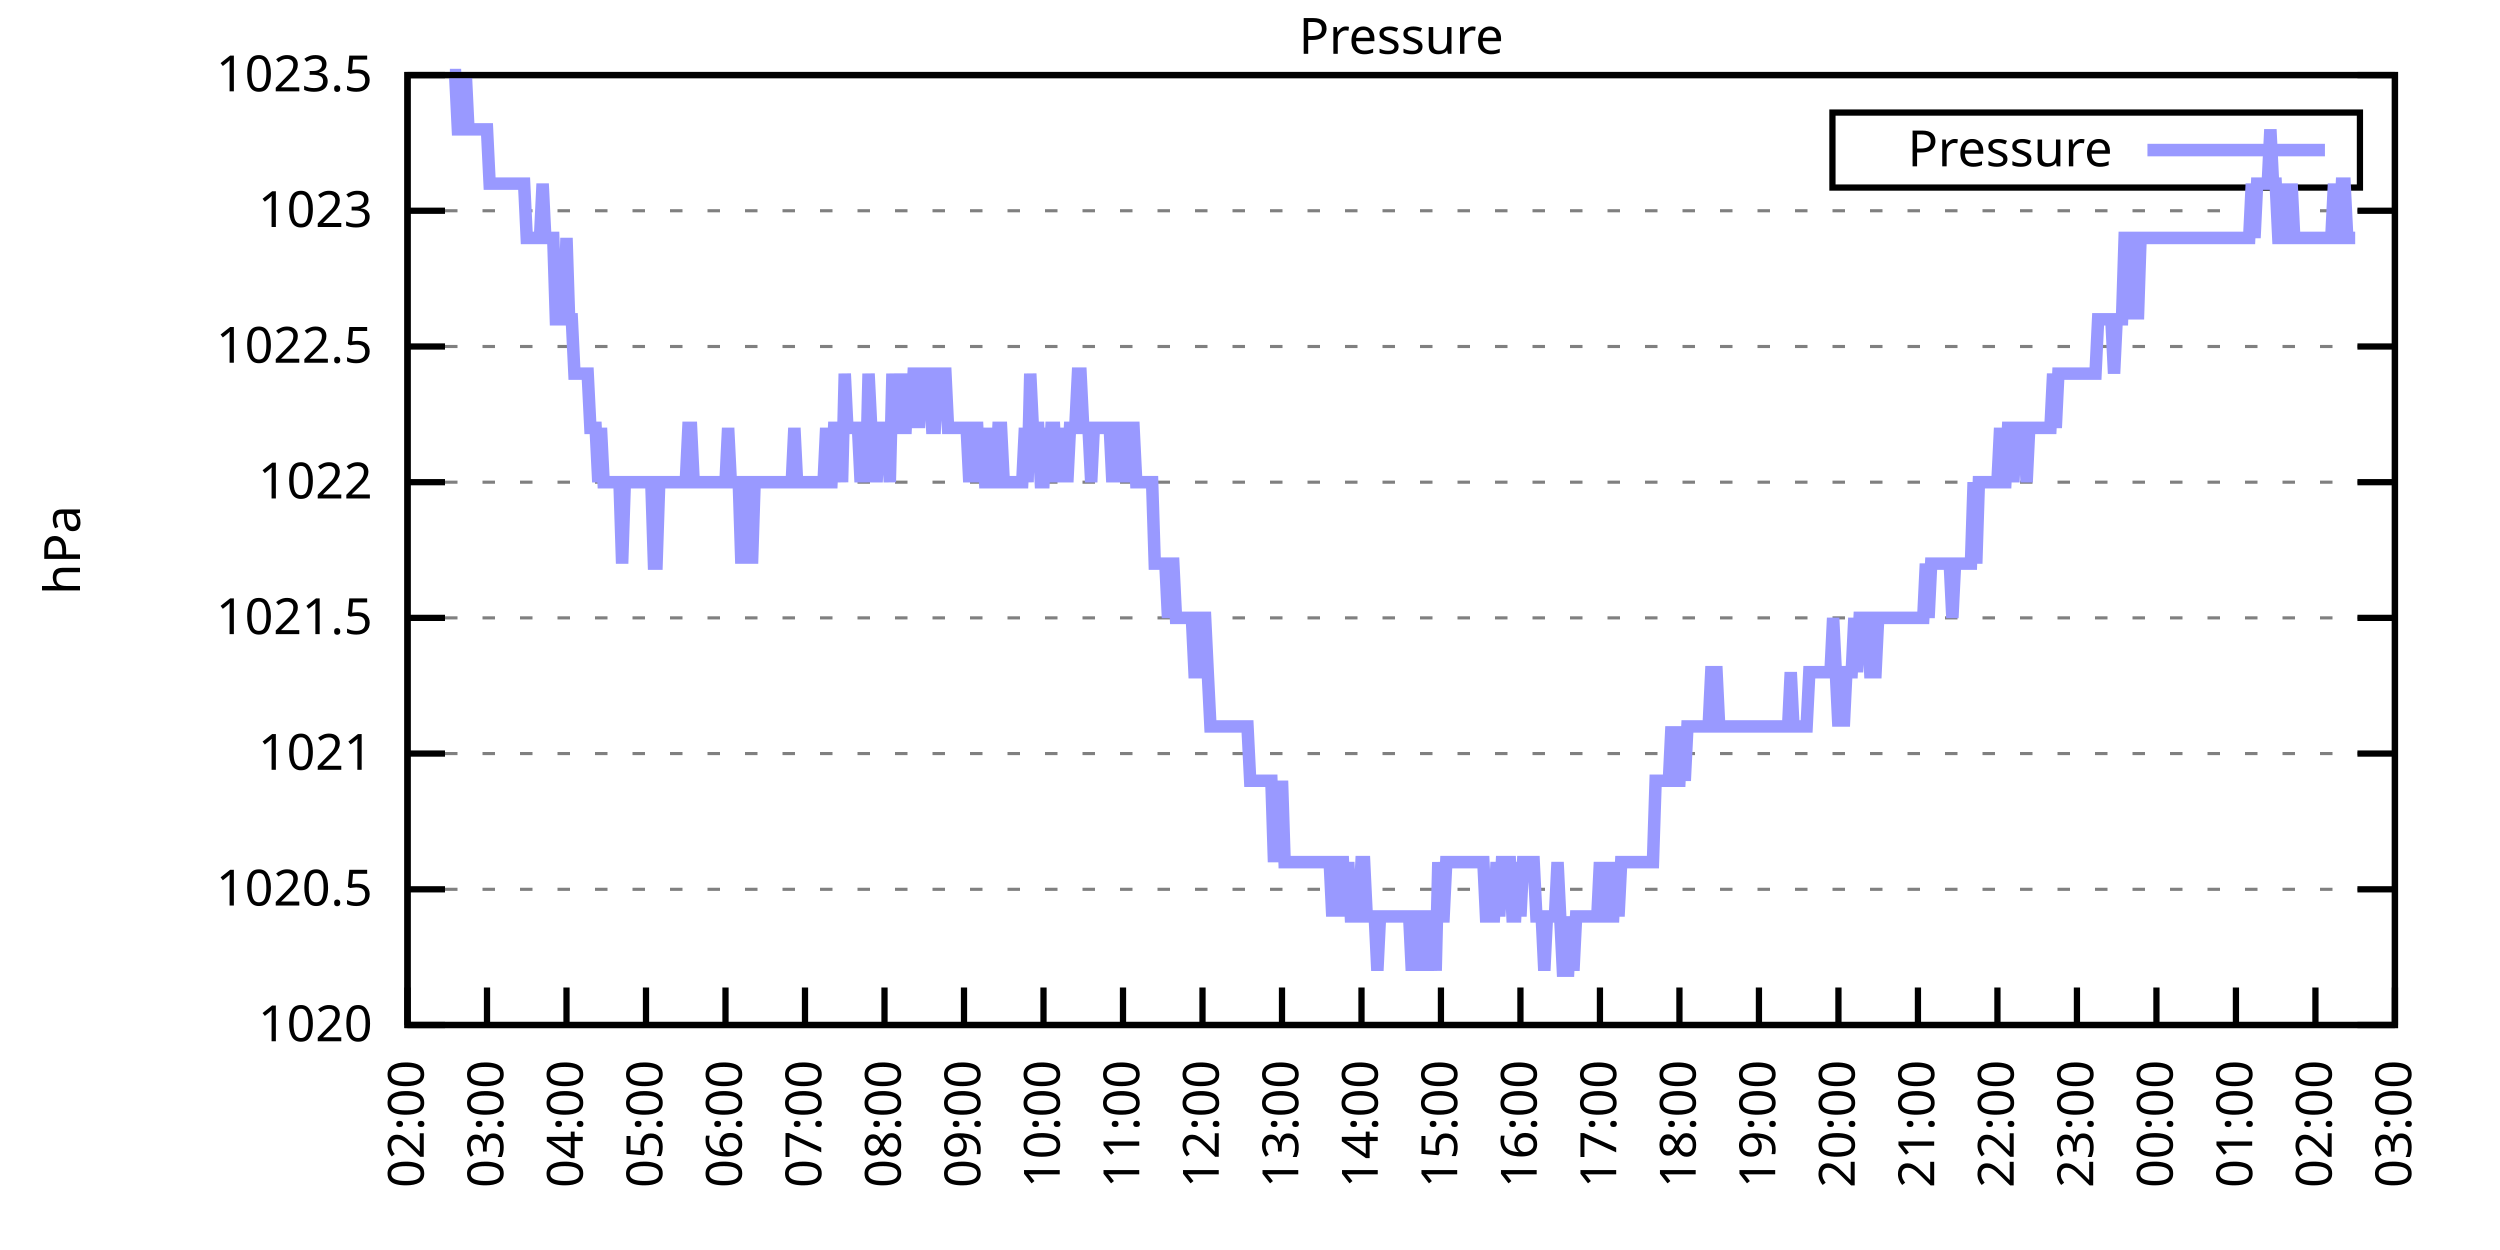
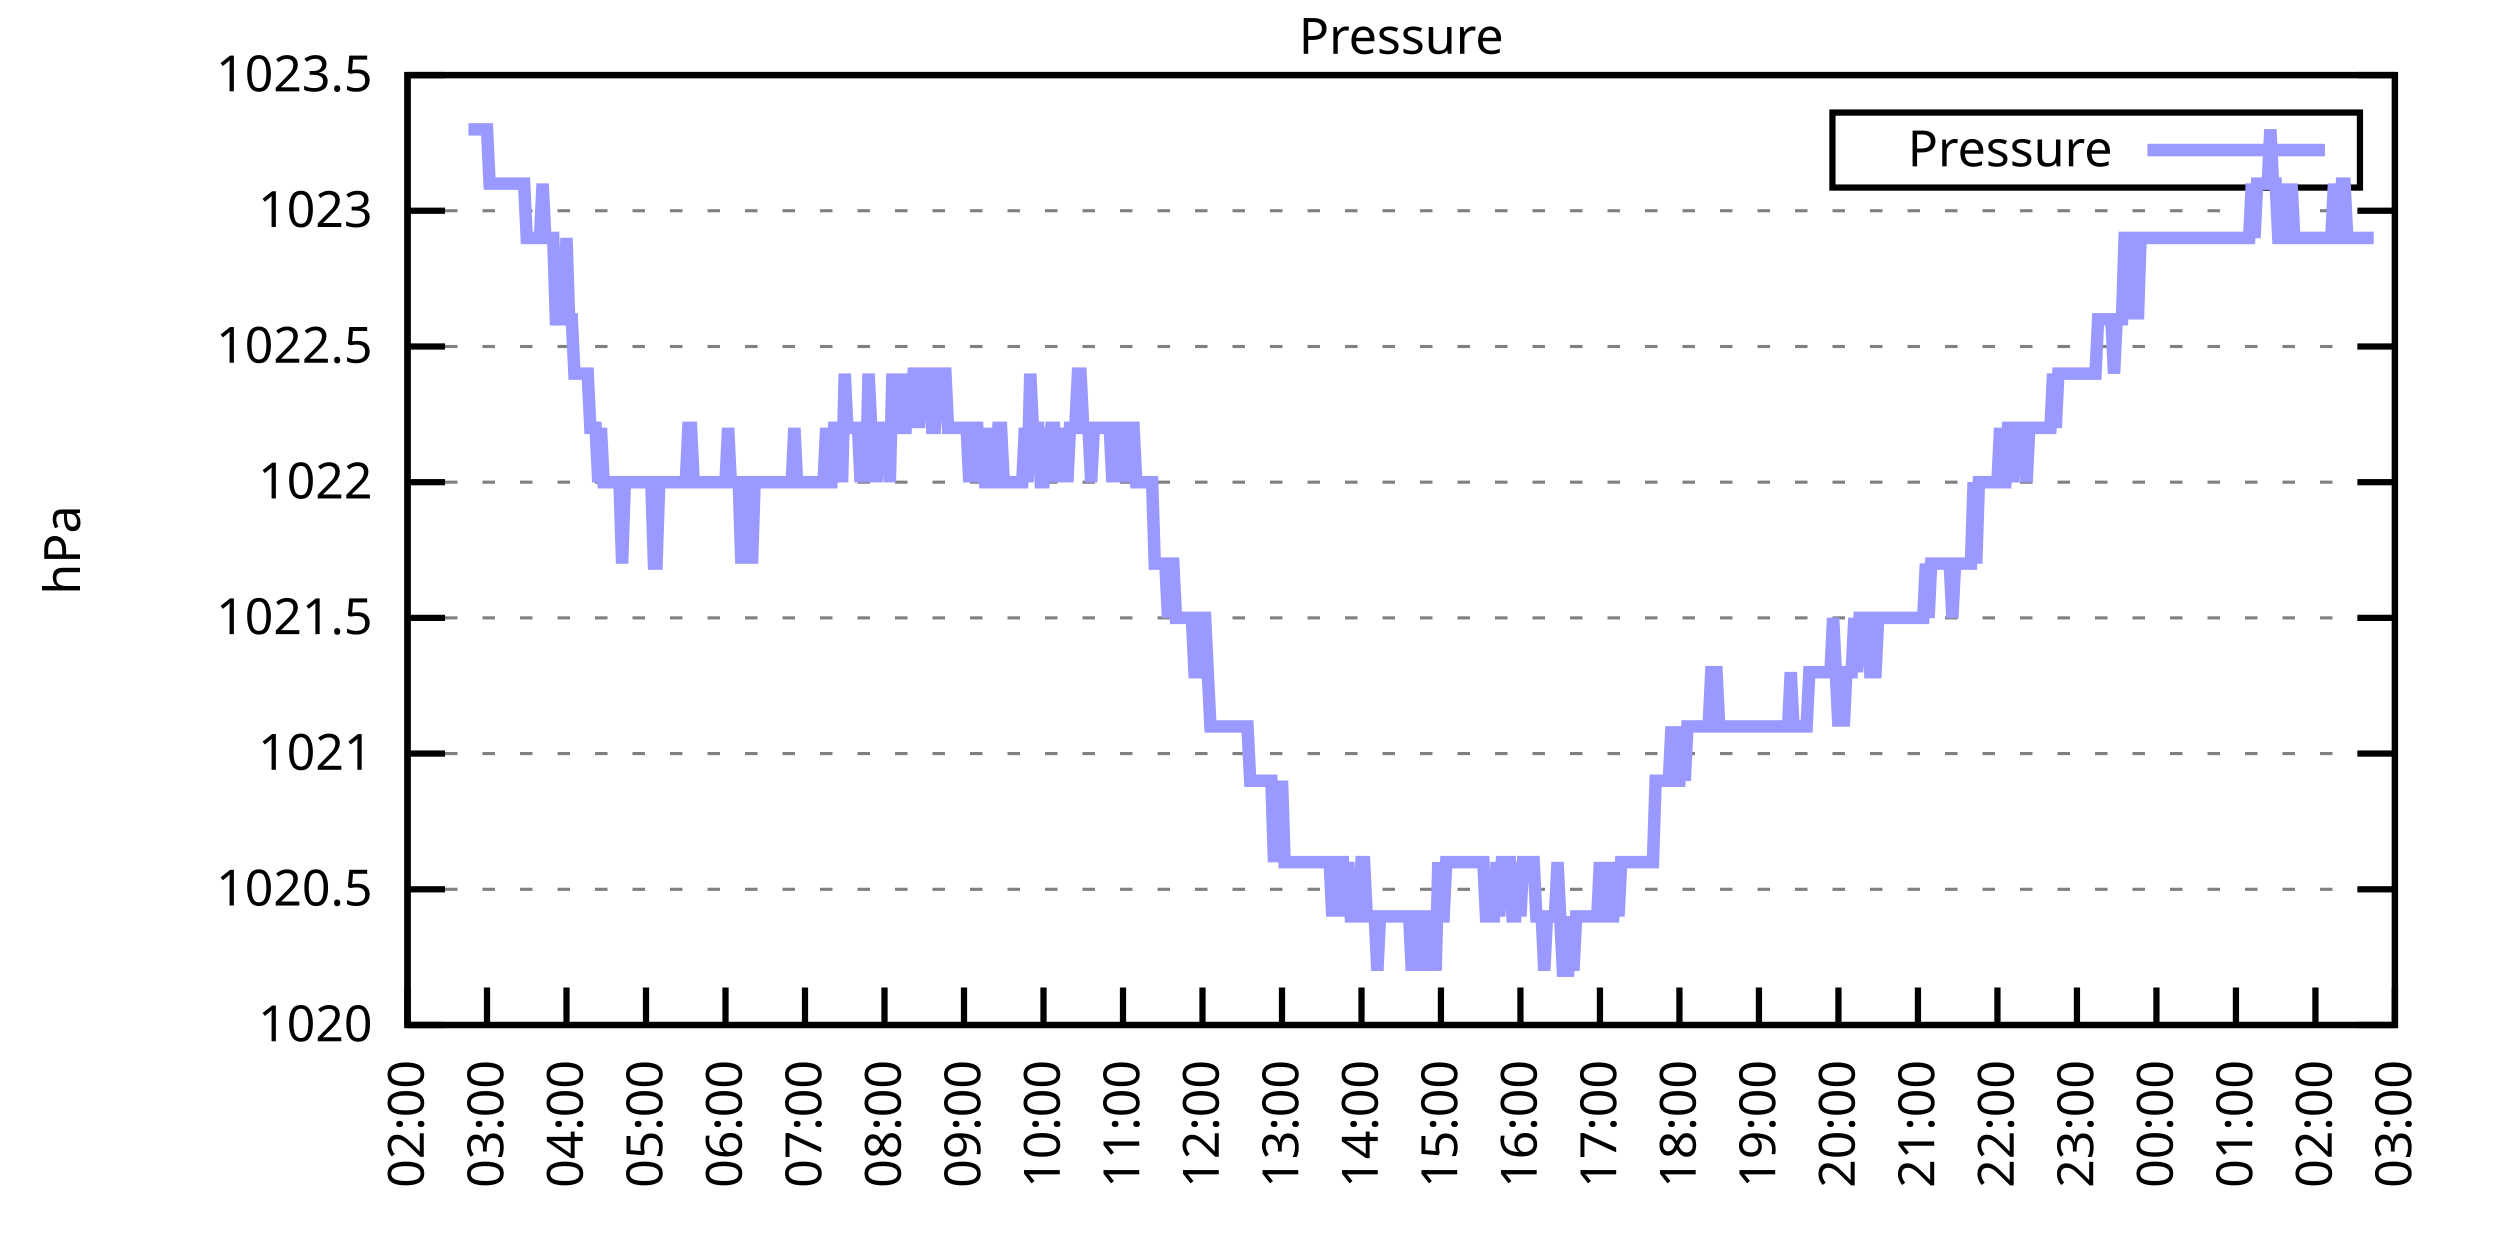
<svg xmlns="http://www.w3.org/2000/svg" xmlns:xlink="http://www.w3.org/1999/xlink" width="400" height="200" viewBox="0 0 400 200">
  <g id="gnuplot_canvas">
    <rect x="0" y="0" width="400" height="200" fill="none" />
    <defs>
      <circle id="gpDot" r="0.5" stroke-width="0.5" stroke="currentColor" />
      <path id="gpPt0" stroke-width="0.333" stroke="currentColor" d="M-1,0 h2 M0,-1 v2" />
      <path id="gpPt1" stroke-width="0.333" stroke="currentColor" d="M-1,-1 L1,1 M1,-1 L-1,1" />
      <path id="gpPt2" stroke-width="0.333" stroke="currentColor" d="M-1,0 L1,0 M0,-1 L0,1 M-1,-1 L1,1 M-1,1 L1,-1" />
      <rect id="gpPt3" stroke-width="0.333" stroke="currentColor" x="-1" y="-1" width="2" height="2" />
      <rect id="gpPt4" stroke-width="0.333" stroke="currentColor" fill="currentColor" x="-1" y="-1" width="2" height="2" />
      <circle id="gpPt5" stroke-width="0.333" stroke="currentColor" cx="0" cy="0" r="1" />
      <use xlink:href="#gpPt5" id="gpPt6" fill="currentColor" stroke="none" />
      <path id="gpPt7" stroke-width="0.333" stroke="currentColor" d="M0,-1.33 L-1.33,0.67 L1.33,0.67 z" />
      <use xlink:href="#gpPt7" id="gpPt8" fill="currentColor" stroke="none" />
      <use xlink:href="#gpPt7" id="gpPt9" stroke="currentColor" transform="rotate(180)" />
      <use xlink:href="#gpPt9" id="gpPt10" fill="currentColor" stroke="none" />
      <use xlink:href="#gpPt3" id="gpPt11" stroke="currentColor" transform="rotate(45)" />
      <use xlink:href="#gpPt11" id="gpPt12" fill="currentColor" stroke="none" />
      <path id="gpPt13" stroke-width="0.333" stroke="currentColor" d="M0,1.330 L1.265,0.411 L0.782,-1.067 L-0.782,-1.076 L-1.265,0.411 z" />
      <use xlink:href="#gpPt13" id="gpPt14" fill="currentColor" stroke="none" />
      <filter id="textbox" filterUnits="objectBoundingBox" x="0" y="0" height="1" width="1">
        <feFlood flood-color="white" flood-opacity="1" result="bgnd" />
        <feComposite in="SourceGraphic" in2="bgnd" operator="atop" />
      </filter>
      <filter id="greybox" filterUnits="objectBoundingBox" x="0" y="0" height="1" width="1">
        <feFlood flood-color="lightgrey" flood-opacity="1" result="grey" />
        <feComposite in="SourceGraphic" in2="grey" operator="atop" />
      </filter>
    </defs>
    <g fill="none" color="white" stroke="currentColor" stroke-width="1.00" stroke-linecap="butt" stroke-linejoin="miter">
</g>
    <g fill="none" color="black" stroke="currentColor" stroke-width="1.00" stroke-linecap="butt" stroke-linejoin="miter">
      <g stroke="none" shape-rendering="crispEdges">
        <polygon fill="rgb(255, 255, 255)" points="65.20,164.00 383.18,164.00 383.18,12.02 65.20,12.02 " />
      </g>
    </g>
    <g fill="none" color="black" stroke="currentColor" stroke-width="1.00" stroke-linecap="butt" stroke-linejoin="miter">
</g>
    <g fill="none" color="black" stroke="black" stroke-width="0.50" stroke-linecap="butt" stroke-linejoin="miter">
</g>
    <g fill="none" color="gray" stroke="currentColor" stroke-width="0.50" stroke-linecap="butt" stroke-linejoin="miter">
      <path stroke="gray" stroke-dasharray="2,4" class="gridline" d="M65.20,164.00 L383.19,164.00  " />
    </g>
    <g fill="none" color="gray" stroke="gray" stroke-width="1.00" stroke-linecap="butt" stroke-linejoin="miter">
</g>
    <g fill="none" color="black" stroke="currentColor" stroke-width="1.00" stroke-linecap="butt" stroke-linejoin="miter">
      <path stroke="black" d="M65.20,164.00 L71.20,164.00 M383.19,164.00 L377.19,164.00  " />
      <g transform="translate(59.60,166.60)" stroke="none" fill="black" font-family="Sans" font-size="8.00" text-anchor="end">
        <text>
          <tspan font-family="Sans"> 1020</tspan>
        </text>
      </g>
    </g>
    <g fill="none" color="black" stroke="currentColor" stroke-width="1.00" stroke-linecap="butt" stroke-linejoin="miter">
</g>
    <g fill="none" color="black" stroke="black" stroke-width="0.50" stroke-linecap="butt" stroke-linejoin="miter">
</g>
    <g fill="none" color="gray" stroke="currentColor" stroke-width="0.50" stroke-linecap="butt" stroke-linejoin="miter">
      <path stroke="gray" stroke-dasharray="2,4" class="gridline" d="M65.20,142.29 L383.19,142.29  " />
    </g>
    <g fill="none" color="gray" stroke="gray" stroke-width="1.00" stroke-linecap="butt" stroke-linejoin="miter">
</g>
    <g fill="none" color="black" stroke="currentColor" stroke-width="1.00" stroke-linecap="butt" stroke-linejoin="miter">
      <path stroke="black" d="M65.20,142.29 L71.20,142.29 M383.19,142.29 L377.19,142.29  " />
      <g transform="translate(59.60,144.89)" stroke="none" fill="black" font-family="Sans" font-size="8.00" text-anchor="end">
        <text>
          <tspan font-family="Sans"> 1020.5</tspan>
        </text>
      </g>
    </g>
    <g fill="none" color="black" stroke="currentColor" stroke-width="1.00" stroke-linecap="butt" stroke-linejoin="miter">
</g>
    <g fill="none" color="black" stroke="black" stroke-width="0.50" stroke-linecap="butt" stroke-linejoin="miter">
</g>
    <g fill="none" color="gray" stroke="currentColor" stroke-width="0.50" stroke-linecap="butt" stroke-linejoin="miter">
      <path stroke="gray" stroke-dasharray="2,4" class="gridline" d="M65.20,120.57 L383.19,120.57  " />
    </g>
    <g fill="none" color="gray" stroke="gray" stroke-width="1.00" stroke-linecap="butt" stroke-linejoin="miter">
</g>
    <g fill="none" color="black" stroke="currentColor" stroke-width="1.00" stroke-linecap="butt" stroke-linejoin="miter">
      <path stroke="black" d="M65.20,120.57 L71.20,120.57 M383.19,120.57 L377.19,120.57  " />
      <g transform="translate(59.60,123.17)" stroke="none" fill="black" font-family="Sans" font-size="8.00" text-anchor="end">
        <text>
          <tspan font-family="Sans"> 1021</tspan>
        </text>
      </g>
    </g>
    <g fill="none" color="black" stroke="currentColor" stroke-width="1.00" stroke-linecap="butt" stroke-linejoin="miter">
</g>
    <g fill="none" color="black" stroke="black" stroke-width="0.50" stroke-linecap="butt" stroke-linejoin="miter">
</g>
    <g fill="none" color="gray" stroke="currentColor" stroke-width="0.50" stroke-linecap="butt" stroke-linejoin="miter">
      <path stroke="gray" stroke-dasharray="2,4" class="gridline" d="M65.20,98.86 L383.19,98.86  " />
    </g>
    <g fill="none" color="gray" stroke="gray" stroke-width="1.00" stroke-linecap="butt" stroke-linejoin="miter">
</g>
    <g fill="none" color="black" stroke="currentColor" stroke-width="1.00" stroke-linecap="butt" stroke-linejoin="miter">
      <path stroke="black" d="M65.20,98.86 L71.20,98.86 M383.19,98.86 L377.19,98.86  " />
      <g transform="translate(59.60,101.46)" stroke="none" fill="black" font-family="Sans" font-size="8.00" text-anchor="end">
        <text>
          <tspan font-family="Sans"> 1021.5</tspan>
        </text>
      </g>
    </g>
    <g fill="none" color="black" stroke="currentColor" stroke-width="1.00" stroke-linecap="butt" stroke-linejoin="miter">
</g>
    <g fill="none" color="black" stroke="black" stroke-width="0.50" stroke-linecap="butt" stroke-linejoin="miter">
</g>
    <g fill="none" color="gray" stroke="currentColor" stroke-width="0.50" stroke-linecap="butt" stroke-linejoin="miter">
      <path stroke="gray" stroke-dasharray="2,4" class="gridline" d="M65.20,77.15 L383.19,77.15  " />
    </g>
    <g fill="none" color="gray" stroke="gray" stroke-width="1.00" stroke-linecap="butt" stroke-linejoin="miter">
</g>
    <g fill="none" color="black" stroke="currentColor" stroke-width="1.00" stroke-linecap="butt" stroke-linejoin="miter">
      <path stroke="black" d="M65.20,77.15 L71.20,77.15 M383.19,77.15 L377.19,77.15  " />
      <g transform="translate(59.60,79.75)" stroke="none" fill="black" font-family="Sans" font-size="8.00" text-anchor="end">
        <text>
          <tspan font-family="Sans"> 1022</tspan>
        </text>
      </g>
    </g>
    <g fill="none" color="black" stroke="currentColor" stroke-width="1.00" stroke-linecap="butt" stroke-linejoin="miter">
</g>
    <g fill="none" color="black" stroke="black" stroke-width="0.50" stroke-linecap="butt" stroke-linejoin="miter">
</g>
    <g fill="none" color="gray" stroke="currentColor" stroke-width="0.50" stroke-linecap="butt" stroke-linejoin="miter">
      <path stroke="gray" stroke-dasharray="2,4" class="gridline" d="M65.20,55.44 L383.19,55.44  " />
    </g>
    <g fill="none" color="gray" stroke="gray" stroke-width="1.00" stroke-linecap="butt" stroke-linejoin="miter">
</g>
    <g fill="none" color="black" stroke="currentColor" stroke-width="1.00" stroke-linecap="butt" stroke-linejoin="miter">
      <path stroke="black" d="M65.20,55.44 L71.20,55.44 M383.19,55.44 L377.19,55.44  " />
      <g transform="translate(59.60,58.04)" stroke="none" fill="black" font-family="Sans" font-size="8.00" text-anchor="end">
        <text>
          <tspan font-family="Sans"> 1022.5</tspan>
        </text>
      </g>
    </g>
    <g fill="none" color="black" stroke="currentColor" stroke-width="1.00" stroke-linecap="butt" stroke-linejoin="miter">
</g>
    <g fill="none" color="black" stroke="black" stroke-width="0.50" stroke-linecap="butt" stroke-linejoin="miter">
</g>
    <g fill="none" color="gray" stroke="currentColor" stroke-width="0.50" stroke-linecap="butt" stroke-linejoin="miter">
      <path stroke="gray" stroke-dasharray="2,4" class="gridline" d="M65.20,33.72 L383.19,33.72  " />
    </g>
    <g fill="none" color="gray" stroke="gray" stroke-width="1.00" stroke-linecap="butt" stroke-linejoin="miter">
</g>
    <g fill="none" color="black" stroke="currentColor" stroke-width="1.00" stroke-linecap="butt" stroke-linejoin="miter">
      <path stroke="black" d="M65.20,33.72 L71.20,33.72 M383.19,33.72 L377.19,33.72  " />
      <g transform="translate(59.60,36.32)" stroke="none" fill="black" font-family="Sans" font-size="8.00" text-anchor="end">
        <text>
          <tspan font-family="Sans"> 1023</tspan>
        </text>
      </g>
    </g>
    <g fill="none" color="black" stroke="currentColor" stroke-width="1.00" stroke-linecap="butt" stroke-linejoin="miter">
</g>
    <g fill="none" color="black" stroke="black" stroke-width="0.50" stroke-linecap="butt" stroke-linejoin="miter">
</g>
    <g fill="none" color="gray" stroke="currentColor" stroke-width="0.50" stroke-linecap="butt" stroke-linejoin="miter">
      <path stroke="gray" stroke-dasharray="2,4" class="gridline" d="M65.20,12.01 L383.19,12.01  " />
    </g>
    <g fill="none" color="gray" stroke="gray" stroke-width="1.00" stroke-linecap="butt" stroke-linejoin="miter">
</g>
    <g fill="none" color="black" stroke="currentColor" stroke-width="1.00" stroke-linecap="butt" stroke-linejoin="miter">
      <path stroke="black" d="M65.20,12.01 L71.20,12.01 M383.19,12.01 L377.19,12.01  " />
      <g transform="translate(59.60,14.61)" stroke="none" fill="black" font-family="Sans" font-size="8.00" text-anchor="end">
        <text>
          <tspan font-family="Sans"> 1023.5</tspan>
        </text>
      </g>
    </g>
    <g fill="none" color="black" stroke="currentColor" stroke-width="1.00" stroke-linecap="butt" stroke-linejoin="miter">
      <path stroke="black" d="M65.20,164.00 L65.20,158.00  " />
      <g transform="translate(67.80,169.60) rotate(270.00)" stroke="none" fill="black" font-family="Sans" font-size="8.00" text-anchor="end">
        <text>
          <tspan font-family="Sans">02:00</tspan>
        </text>
      </g>
    </g>
    <g fill="none" color="black" stroke="currentColor" stroke-width="1.00" stroke-linecap="butt" stroke-linejoin="miter">
      <path stroke="black" d="M77.92,164.00 L77.92,158.00  " />
      <g transform="translate(80.52,169.60) rotate(270.00)" stroke="none" fill="black" font-family="Sans" font-size="8.00" text-anchor="end">
        <text>
          <tspan font-family="Sans">03:00</tspan>
        </text>
      </g>
    </g>
    <g fill="none" color="black" stroke="currentColor" stroke-width="1.00" stroke-linecap="butt" stroke-linejoin="miter">
      <path stroke="black" d="M90.64,164.00 L90.64,158.00  " />
      <g transform="translate(93.24,169.60) rotate(270.00)" stroke="none" fill="black" font-family="Sans" font-size="8.00" text-anchor="end">
        <text>
          <tspan font-family="Sans">04:00</tspan>
        </text>
      </g>
    </g>
    <g fill="none" color="black" stroke="currentColor" stroke-width="1.00" stroke-linecap="butt" stroke-linejoin="miter">
      <path stroke="black" d="M103.36,164.00 L103.36,158.00  " />
      <g transform="translate(105.96,169.60) rotate(270.00)" stroke="none" fill="black" font-family="Sans" font-size="8.00" text-anchor="end">
        <text>
          <tspan font-family="Sans">05:00</tspan>
        </text>
      </g>
    </g>
    <g fill="none" color="black" stroke="currentColor" stroke-width="1.00" stroke-linecap="butt" stroke-linejoin="miter">
      <path stroke="black" d="M116.08,164.00 L116.08,158.00  " />
      <g transform="translate(118.68,169.60) rotate(270.00)" stroke="none" fill="black" font-family="Sans" font-size="8.00" text-anchor="end">
        <text>
          <tspan font-family="Sans">06:00</tspan>
        </text>
      </g>
    </g>
    <g fill="none" color="black" stroke="currentColor" stroke-width="1.00" stroke-linecap="butt" stroke-linejoin="miter">
      <path stroke="black" d="M128.80,164.00 L128.80,158.00  " />
      <g transform="translate(131.40,169.60) rotate(270.00)" stroke="none" fill="black" font-family="Sans" font-size="8.00" text-anchor="end">
        <text>
          <tspan font-family="Sans">07:00</tspan>
        </text>
      </g>
    </g>
    <g fill="none" color="black" stroke="currentColor" stroke-width="1.00" stroke-linecap="butt" stroke-linejoin="miter">
      <path stroke="black" d="M141.52,164.00 L141.52,158.00  " />
      <g transform="translate(144.12,169.60) rotate(270.00)" stroke="none" fill="black" font-family="Sans" font-size="8.00" text-anchor="end">
        <text>
          <tspan font-family="Sans">08:00</tspan>
        </text>
      </g>
    </g>
    <g fill="none" color="black" stroke="currentColor" stroke-width="1.00" stroke-linecap="butt" stroke-linejoin="miter">
      <path stroke="black" d="M154.24,164.00 L154.24,158.00  " />
      <g transform="translate(156.84,169.60) rotate(270.00)" stroke="none" fill="black" font-family="Sans" font-size="8.00" text-anchor="end">
        <text>
          <tspan font-family="Sans">09:00</tspan>
        </text>
      </g>
    </g>
    <g fill="none" color="black" stroke="currentColor" stroke-width="1.00" stroke-linecap="butt" stroke-linejoin="miter">
      <path stroke="black" d="M166.96,164.00 L166.96,158.00  " />
      <g transform="translate(169.56,169.60) rotate(270.00)" stroke="none" fill="black" font-family="Sans" font-size="8.00" text-anchor="end">
        <text>
          <tspan font-family="Sans">10:00</tspan>
        </text>
      </g>
    </g>
    <g fill="none" color="black" stroke="currentColor" stroke-width="1.00" stroke-linecap="butt" stroke-linejoin="miter">
      <path stroke="black" d="M179.68,164.00 L179.68,158.00  " />
      <g transform="translate(182.28,169.60) rotate(270.00)" stroke="none" fill="black" font-family="Sans" font-size="8.00" text-anchor="end">
        <text>
          <tspan font-family="Sans">11:00</tspan>
        </text>
      </g>
    </g>
    <g fill="none" color="black" stroke="currentColor" stroke-width="1.00" stroke-linecap="butt" stroke-linejoin="miter">
      <path stroke="black" d="M192.40,164.00 L192.40,158.00  " />
      <g transform="translate(195.00,169.60) rotate(270.00)" stroke="none" fill="black" font-family="Sans" font-size="8.00" text-anchor="end">
        <text>
          <tspan font-family="Sans">12:00</tspan>
        </text>
      </g>
    </g>
    <g fill="none" color="black" stroke="currentColor" stroke-width="1.00" stroke-linecap="butt" stroke-linejoin="miter">
      <path stroke="black" d="M205.12,164.00 L205.12,158.00  " />
      <g transform="translate(207.72,169.60) rotate(270.00)" stroke="none" fill="black" font-family="Sans" font-size="8.00" text-anchor="end">
        <text>
          <tspan font-family="Sans">13:00</tspan>
        </text>
      </g>
    </g>
    <g fill="none" color="black" stroke="currentColor" stroke-width="1.00" stroke-linecap="butt" stroke-linejoin="miter">
      <path stroke="black" d="M217.84,164.00 L217.84,158.00  " />
      <g transform="translate(220.44,169.60) rotate(270.00)" stroke="none" fill="black" font-family="Sans" font-size="8.00" text-anchor="end">
        <text>
          <tspan font-family="Sans">14:00</tspan>
        </text>
      </g>
    </g>
    <g fill="none" color="black" stroke="currentColor" stroke-width="1.00" stroke-linecap="butt" stroke-linejoin="miter">
      <path stroke="black" d="M230.55,164.00 L230.55,158.00  " />
      <g transform="translate(233.15,169.60) rotate(270.00)" stroke="none" fill="black" font-family="Sans" font-size="8.00" text-anchor="end">
        <text>
          <tspan font-family="Sans">15:00</tspan>
        </text>
      </g>
    </g>
    <g fill="none" color="black" stroke="currentColor" stroke-width="1.00" stroke-linecap="butt" stroke-linejoin="miter">
      <path stroke="black" d="M243.27,164.00 L243.27,158.00  " />
      <g transform="translate(245.87,169.60) rotate(270.00)" stroke="none" fill="black" font-family="Sans" font-size="8.00" text-anchor="end">
        <text>
          <tspan font-family="Sans">16:00</tspan>
        </text>
      </g>
    </g>
    <g fill="none" color="black" stroke="currentColor" stroke-width="1.00" stroke-linecap="butt" stroke-linejoin="miter">
      <path stroke="black" d="M255.99,164.00 L255.99,158.00  " />
      <g transform="translate(258.59,169.60) rotate(270.00)" stroke="none" fill="black" font-family="Sans" font-size="8.00" text-anchor="end">
        <text>
          <tspan font-family="Sans">17:00</tspan>
        </text>
      </g>
    </g>
    <g fill="none" color="black" stroke="currentColor" stroke-width="1.00" stroke-linecap="butt" stroke-linejoin="miter">
      <path stroke="black" d="M268.71,164.00 L268.71,158.00  " />
      <g transform="translate(271.31,169.60) rotate(270.00)" stroke="none" fill="black" font-family="Sans" font-size="8.00" text-anchor="end">
        <text>
          <tspan font-family="Sans">18:00</tspan>
        </text>
      </g>
    </g>
    <g fill="none" color="black" stroke="currentColor" stroke-width="1.00" stroke-linecap="butt" stroke-linejoin="miter">
      <path stroke="black" d="M281.43,164.00 L281.43,158.00  " />
      <g transform="translate(284.03,169.60) rotate(270.00)" stroke="none" fill="black" font-family="Sans" font-size="8.00" text-anchor="end">
        <text>
          <tspan font-family="Sans">19:00</tspan>
        </text>
      </g>
    </g>
    <g fill="none" color="black" stroke="currentColor" stroke-width="1.00" stroke-linecap="butt" stroke-linejoin="miter">
      <path stroke="black" d="M294.15,164.00 L294.15,158.00  " />
      <g transform="translate(296.75,169.60) rotate(270.00)" stroke="none" fill="black" font-family="Sans" font-size="8.00" text-anchor="end">
        <text>
          <tspan font-family="Sans">20:00</tspan>
        </text>
      </g>
    </g>
    <g fill="none" color="black" stroke="currentColor" stroke-width="1.00" stroke-linecap="butt" stroke-linejoin="miter">
      <path stroke="black" d="M306.87,164.00 L306.87,158.00  " />
      <g transform="translate(309.47,169.60) rotate(270.00)" stroke="none" fill="black" font-family="Sans" font-size="8.00" text-anchor="end">
        <text>
          <tspan font-family="Sans">21:00</tspan>
        </text>
      </g>
    </g>
    <g fill="none" color="black" stroke="currentColor" stroke-width="1.00" stroke-linecap="butt" stroke-linejoin="miter">
      <path stroke="black" d="M319.59,164.00 L319.59,158.00  " />
      <g transform="translate(322.19,169.60) rotate(270.00)" stroke="none" fill="black" font-family="Sans" font-size="8.00" text-anchor="end">
        <text>
          <tspan font-family="Sans">22:00</tspan>
        </text>
      </g>
    </g>
    <g fill="none" color="black" stroke="currentColor" stroke-width="1.00" stroke-linecap="butt" stroke-linejoin="miter">
      <path stroke="black" d="M332.31,164.00 L332.31,158.00  " />
      <g transform="translate(334.91,169.60) rotate(270.00)" stroke="none" fill="black" font-family="Sans" font-size="8.00" text-anchor="end">
        <text>
          <tspan font-family="Sans">23:00</tspan>
        </text>
      </g>
    </g>
    <g fill="none" color="black" stroke="currentColor" stroke-width="1.00" stroke-linecap="butt" stroke-linejoin="miter">
      <path stroke="black" d="M345.03,164.00 L345.03,158.00  " />
      <g transform="translate(347.63,169.60) rotate(270.00)" stroke="none" fill="black" font-family="Sans" font-size="8.00" text-anchor="end">
        <text>
          <tspan font-family="Sans">00:00</tspan>
        </text>
      </g>
    </g>
    <g fill="none" color="black" stroke="currentColor" stroke-width="1.00" stroke-linecap="butt" stroke-linejoin="miter">
      <path stroke="black" d="M357.75,164.00 L357.75,158.00  " />
      <g transform="translate(360.35,169.60) rotate(270.00)" stroke="none" fill="black" font-family="Sans" font-size="8.00" text-anchor="end">
        <text>
          <tspan font-family="Sans">01:00</tspan>
        </text>
      </g>
    </g>
    <g fill="none" color="black" stroke="currentColor" stroke-width="1.00" stroke-linecap="butt" stroke-linejoin="miter">
      <path stroke="black" d="M370.47,164.00 L370.47,158.00  " />
      <g transform="translate(373.07,169.60) rotate(270.00)" stroke="none" fill="black" font-family="Sans" font-size="8.00" text-anchor="end">
        <text>
          <tspan font-family="Sans">02:00</tspan>
        </text>
      </g>
    </g>
    <g fill="none" color="black" stroke="currentColor" stroke-width="1.00" stroke-linecap="butt" stroke-linejoin="miter">
      <path stroke="black" d="M383.19,164.00 L383.19,158.00  " />
      <g transform="translate(385.79,169.60) rotate(270.00)" stroke="none" fill="black" font-family="Sans" font-size="8.00" text-anchor="end">
        <text>
          <tspan font-family="Sans">03:00</tspan>
        </text>
      </g>
    </g>
    <g fill="none" color="black" stroke="currentColor" stroke-width="1.00" stroke-linecap="butt" stroke-linejoin="miter">
</g>
    <g fill="none" color="black" stroke="currentColor" stroke-width="1.00" stroke-linecap="butt" stroke-linejoin="miter">
      <path stroke="black" d="M65.20,12.01 L65.20,164.00 L383.19,164.00 L383.19,12.01 L65.20,12.01 Z  " />
    </g>
    <g fill="none" color="black" stroke="currentColor" stroke-width="1.00" stroke-linecap="butt" stroke-linejoin="miter">
</g>
    <g fill="none" color="black" stroke="currentColor" stroke-width="1.00" stroke-linecap="butt" stroke-linejoin="miter">
      <path stroke="black" d="M293.19,30.01 L293.19,18.01 L377.59,18.01 L377.59,30.01 L293.19,30.01 Z  " />
    </g>
    <g id="Pressure_plot_1">
      <g fill="none" color="white" stroke="black" stroke-width="2.00" stroke-linecap="butt" stroke-linejoin="miter">
</g>
      <g fill="none" color="black" stroke="currentColor" stroke-width="2.00" stroke-linecap="butt" stroke-linejoin="miter">
        <g transform="translate(337.99,26.61)" stroke="none" fill="black" font-family="Sans" font-size="8.00" text-anchor="end">
          <text>
            <tspan font-family="Sans">Pressure</tspan>
          </text>
        </g>
      </g>
      <g fill="none" color="black" stroke="currentColor" stroke-width="2.00" stroke-linecap="butt" stroke-linejoin="miter">
-         <path stroke="rgb(153, 153, 255)" d="M343.59,24.01 L371.99,24.01 M71.98,12.01 L72.41,12.01 L72.83,12.01 L73.26,20.70 L73.68,20.70 L74.10,20.70   L74.53,12.01 L74.95,20.70 L75.38,20.70 L75.80,20.70 L76.22,20.70 L76.65,20.70 L77.07,20.70 L77.50,20.70   L77.92,20.70 L78.34,29.38 L78.77,29.38 L79.19,29.38 L79.62,29.38 L80.04,29.38 L80.46,29.38 L80.89,29.38   L81.31,29.38 L81.74,29.38 L82.16,29.38 L82.58,29.38 L83.01,29.38 L83.43,29.38 L83.86,29.38 L84.28,38.07   L84.70,38.07 L85.13,38.07 L85.55,38.07 L85.98,38.07 L86.40,38.07 L86.82,29.38 L87.25,38.07 L87.67,38.07   L88.10,38.07 L88.52,38.07 L88.94,51.09 L89.37,51.09 L89.79,51.09 L90.22,51.09 L90.64,38.07 L91.06,51.09   L91.49,51.09 L91.91,59.78 L92.34,59.78 L92.76,59.78 L93.18,59.78 L93.61,59.78 L94.03,59.78 L94.46,68.46   L94.88,68.46 L95.30,68.46 L95.73,77.15 L96.15,68.46 L96.58,77.15 L97.00,77.15 L97.42,77.15 L97.85,77.15   L98.27,77.15 L98.69,77.15 L99.12,77.15 L99.54,90.18 L99.97,77.15 L100.39,77.15 L100.81,77.15 L101.24,77.15   L101.66,77.15 L102.09,77.15 L102.51,77.15 L102.93,77.15 L103.36,77.15 L103.78,77.15 L104.21,77.15 L104.63,90.18   L105.05,90.18 L105.48,77.15 L105.90,77.15 L106.33,77.15 L106.75,77.15 L107.17,77.15 L107.60,77.15 L108.02,77.15   L108.45,77.15 L108.87,77.15 L109.29,77.15 L109.72,77.15 L110.14,68.46 L110.57,68.46 L110.99,77.15 L111.41,77.15   L111.84,77.15 L112.26,77.15 L112.69,77.15 L113.11,77.15 L113.53,77.15 L113.96,77.15 L114.38,77.15 L114.81,77.15   L115.23,77.15 L115.65,77.15 L116.08,77.15 L116.50,68.46 L116.93,77.15 L117.35,77.15 L117.77,77.15 L118.20,77.15   L118.62,90.18 L119.05,77.15 L119.47,77.15 L119.89,77.15 L120.32,90.18 L120.74,77.15 L121.17,77.15 L121.59,77.15   L122.01,77.15 L122.44,77.15 L122.86,77.15 L123.29,77.15 L123.71,77.15 L124.13,77.15 L124.56,77.15 L124.98,77.15   L125.41,77.15 L125.83,77.15 L126.25,77.15 L126.68,77.15 L127.10,68.46 L127.53,77.15 L127.95,77.15 L128.37,77.15   L128.80,77.15 L129.22,77.15 L129.65,77.15 L130.07,77.15 L130.49,77.15 L130.92,77.15 L131.34,77.15 L131.77,77.15   L132.19,68.46 L132.61,77.15 L133.04,77.15 L133.46,68.46 L133.89,68.46 L134.31,68.46 L134.73,77.15 L135.16,59.78   L135.58,68.46 L136.01,68.46 L136.43,68.46 L136.85,68.46 L137.28,68.46 L137.70,77.15 L138.13,68.46 L138.55,77.15   L138.97,59.78 L139.40,68.46 L139.82,68.46 L140.25,77.15 L140.67,68.46 L141.09,68.46 L141.52,68.46 L141.94,68.46   L142.37,77.15 L142.79,59.78 L143.21,68.46 L143.64,68.46 L144.06,59.78 L144.49,68.46 L144.91,68.46 L145.33,59.78   L145.76,68.46 L146.18,59.78 L146.61,59.78 L147.03,68.46 L147.45,59.78 L147.88,59.78 L148.30,59.78 L148.73,59.78   L149.15,68.46 L149.57,68.46 L150.00,59.78 L150.42,59.78 L150.85,59.78 L151.27,59.78 L151.69,68.46 L152.12,68.46   L152.54,68.46 L152.97,68.46 L153.39,68.46 L153.81,68.46 L154.24,68.46 L154.66,68.46 L155.09,77.15 L155.51,68.46   L155.93,68.46 L156.36,68.46 L156.78,77.15 L157.21,68.46 L157.63,77.15 L158.05,77.15 L158.48,68.46 L158.90,77.15   L159.33,77.15 L159.75,68.46 L160.17,68.46 L160.60,77.15 L161.02,77.15 L161.44,77.15 L161.87,77.15 L162.29,77.15   L162.72,77.15 L163.14,77.15 L163.56,77.15 L163.99,68.46 L164.41,77.15 L164.84,59.78 L165.26,68.46 L165.68,68.46   L166.11,68.46 L166.53,77.15 L166.96,77.15 L167.38,68.46 L167.80,77.15 L168.23,68.46 L168.65,68.46 L169.08,77.15   L169.50,68.46 L169.92,77.15 L170.35,68.46 L170.77,77.15 L171.20,68.46 L171.62,68.46 L172.04,68.46 L172.47,59.78   L172.89,59.78 L173.32,68.46 L173.74,68.46 L174.16,68.46 L174.59,77.15 L175.01,68.46 L175.44,68.46 L175.86,68.46   L176.28,68.46 L176.71,68.46 L177.13,68.46 L177.56,68.46 L177.98,77.15 L178.40,68.46 L178.83,68.46 L179.25,68.46   L179.68,77.15 L180.10,68.46 L180.52,77.15 L180.95,68.46 L181.37,68.46 L181.80,77.15 L182.22,77.15 L182.64,77.15   L183.07,77.15 L183.49,77.15 L183.92,77.15 L184.34,77.15 L184.76,90.18 L185.19,90.18 L185.61,90.18 L186.04,90.18   L186.46,90.18 L186.88,98.86 L187.31,90.18 L187.73,90.18 L188.16,98.86 L188.58,98.86 L189.00,98.86 L189.43,98.86   L189.85,98.86 L190.28,98.86 L190.70,98.86 L191.12,107.55 L191.55,107.55 L191.97,107.55 L192.40,98.86 L192.82,98.86   L193.24,107.55 L193.67,116.23 L194.09,116.23 L194.52,116.23 L194.94,116.23 L195.36,116.23 L195.79,116.23 L196.21,116.23   L196.64,116.23 L197.06,116.23 L197.48,116.23 L197.91,116.23 L198.33,116.23 L198.76,116.23 L199.18,116.23 L199.60,116.23   L200.03,124.92 L200.45,124.92 L200.88,124.92 L201.30,124.92 L201.72,124.92 L202.15,124.92 L202.57,124.92 L203.00,124.92   L203.42,124.92 L203.84,137.94 L204.27,124.92 L204.69,137.94 L205.12,124.92 L205.54,137.94 L205.96,137.94 L206.39,137.94   L206.81,137.94 L207.24,137.94 L207.66,137.94 L208.08,137.94 L208.51,137.94 L208.93,137.94 L209.36,137.94 L209.78,137.94   L210.20,137.94 L210.63,137.94 L211.05,137.94 L211.48,137.94 L211.90,137.94 L212.32,137.94 L212.75,137.94 L213.17,146.63   L213.60,137.94 L214.02,146.63 L214.44,137.94 L214.87,137.94 L215.29,146.63 L215.72,137.94 L216.14,146.63 L216.56,146.63   L216.99,146.63 L217.41,146.63 L217.84,137.94 L218.26,137.94 L218.68,146.63 L219.11,146.63 L219.53,146.63 L219.96,146.63   L220.38,155.31 L220.80,146.63 L221.23,146.63 L221.65,146.63 L222.08,146.63 L222.50,146.63 L222.92,146.63 L223.35,146.63   L223.77,146.63 L224.20,146.63 L224.62,146.63 L225.04,146.63 L225.47,146.63 L225.89,155.31 L226.31,146.63 L226.74,146.63   L227.16,146.63 L227.59,155.31 L228.01,146.63 L228.43,155.31 L228.86,146.63 L229.28,146.63 L229.71,155.31 L230.13,137.94   L230.55,146.63 L230.98,146.63 L231.40,137.94 L231.83,137.94 L232.25,137.94 L232.67,137.94 L233.10,137.94 L233.52,137.94   L233.95,137.94 L234.37,137.94 L234.79,137.94 L235.22,137.94 L235.64,137.94 L236.07,137.94 L236.49,137.94 L236.91,137.94   L237.34,137.94 L237.76,146.63 L238.19,146.63 L238.61,146.63 L239.03,146.63 L239.46,137.94 L239.88,146.63 L240.31,137.94   L240.73,137.94 L241.15,137.94 L241.58,137.94 L242.00,146.63 L242.43,146.63 L242.85,137.94 L243.27,146.63 L243.70,137.94   L244.12,137.94 L244.55,137.94 L244.97,137.94 L245.39,137.94 L245.82,146.63 L246.24,146.63 L246.67,146.63 L247.09,155.31   L247.51,146.63 L247.94,146.63 L248.36,146.63 L248.79,146.63 L249.21,137.94 L249.63,146.63 L250.06,155.31 L250.48,155.31   L250.91,155.31 L251.33,146.63 L251.75,155.31 L252.18,146.63 L252.60,146.63 L253.03,146.63 L253.45,146.63 L253.87,146.63   L254.30,146.63 L254.72,146.63 L255.15,146.63 L255.57,146.63 L255.99,137.94 L256.42,146.63 L256.84,146.63 L257.27,137.94   L257.69,146.63 L258.11,146.63 L258.54,137.94 L258.96,146.63 L259.39,137.94 L259.81,137.94 L260.23,137.94 L260.66,137.94   L261.08,137.94 L261.51,137.94 L261.93,137.94 L262.35,137.94 L262.78,137.94 L263.20,137.94 L263.63,137.94 L264.05,137.94   L264.47,137.94 L264.90,124.92 L265.32,124.92 L265.75,124.92 L266.17,124.92 L266.59,124.92 L267.02,124.92 L267.44,116.23   L267.87,124.92 L268.29,124.92 L268.71,124.92 L269.14,116.23 L269.56,124.92 L269.99,116.23 L270.41,116.23 L270.83,116.23   L271.26,116.23 L271.68,116.23 L272.11,116.23 L272.53,116.23 L272.95,116.23 L273.38,116.23 L273.80,107.55 L274.23,107.55   L274.65,107.55 L275.07,116.23 L275.50,116.23 L275.92,116.23 L276.35,116.23 L276.77,116.23 L277.19,116.23 L277.62,116.23   L278.04,116.23 L278.47,116.23 L278.89,116.23 L279.31,116.23 L279.74,116.23 L280.16,116.23 L280.59,116.23 L281.01,116.23   L281.43,116.23 L281.86,116.23 L282.28,116.23 L282.71,116.23 L283.13,116.23 L283.55,116.23 L283.98,116.23 L284.40,116.23   L284.83,116.23 L285.25,116.23 L285.67,116.23 L286.10,116.23 L286.52,107.55 L286.95,116.23 L287.37,116.23 L287.79,116.23   L288.22,116.23 L288.64,116.23 L289.06,116.23 L289.49,107.55 L289.91,107.55 L290.34,107.55 L290.76,107.55 L291.18,107.55   L291.61,107.55 L292.03,107.55 L292.46,107.55 L292.88,107.55 L293.30,98.86 L293.73,107.55 L294.15,116.23 L294.58,107.55   L295.00,116.23 L295.42,107.55 L295.85,107.55 L296.27,107.55 L296.70,98.86 L297.12,107.55 L297.54,98.86 L297.97,98.86   L298.39,98.86 L298.82,98.86 L299.24,107.55 L299.66,107.55 L300.09,107.55 L300.51,98.86 L300.94,98.86 L301.36,98.86   L301.78,98.86 L302.21,98.86 L302.63,98.86 L303.06,98.86 L303.48,98.86 L303.90,98.86 L304.33,98.86 L304.75,98.86   L305.18,98.86 L305.60,98.86 L306.02,98.86 L306.45,98.86 L306.87,98.86 L307.30,98.86 L307.72,98.86 L308.14,90.18   L308.57,98.86 L308.99,90.18 L309.42,90.18 L309.84,90.18 L310.26,90.18 L310.69,90.18 L311.11,90.18 L311.54,90.18   L311.96,90.18 L312.38,98.86 L312.81,90.18 L313.23,90.18 L313.66,90.18 L314.08,90.18 L314.50,90.18 L314.93,90.18   L315.35,90.18 L315.78,77.15 L316.20,90.18 L316.62,77.15 L317.05,77.15 L317.47,77.15 L317.90,77.15 L318.32,77.15   L318.74,77.15 L319.17,77.15 L319.59,77.15 L320.02,68.46 L320.44,77.15 L320.86,77.15 L321.29,68.46 L321.71,68.46   L322.14,77.15 L322.56,68.46 L322.98,68.46 L323.41,68.46 L323.83,68.46 L324.26,77.15 L324.68,68.46 L325.10,68.46   L325.53,68.46 L325.95,68.46 L326.38,68.46 L326.80,68.46 L327.22,68.46 L327.65,68.46 L328.07,68.46 L328.50,59.78   L328.92,68.46 L329.34,59.78 L329.77,59.78 L330.19,59.78 L330.62,59.78 L331.04,59.78 L331.46,59.78 L331.89,59.78   L332.31,59.78 L332.74,59.78 L333.16,59.78 L333.58,59.78 L334.01,59.78 L334.43,59.78 L334.86,59.78 L335.28,59.78   L335.70,51.09 L336.13,51.09 L336.55,51.09 L336.98,51.09 L337.40,51.09 L337.82,51.09 L338.25,59.78 L338.67,51.09   L339.10,51.09 L339.52,51.09 L339.94,38.07 L340.37,38.07 L340.79,38.07 L341.22,51.09 L341.64,38.07 L342.06,51.09   L342.49,38.07 L342.91,38.07 L343.34,38.07 L343.76,38.07 L344.18,38.07 L344.61,38.07 L345.03,38.07 L345.46,38.07   L345.88,38.07 L346.30,38.07 L346.73,38.07 L347.15,38.07 L347.58,38.07 L348.00,38.07 L348.42,38.07 L348.85,38.07   L349.27,38.07 L349.70,38.07 L350.12,38.07 L350.54,38.07 L350.97,38.07 L351.39,38.07 L351.81,38.07 L352.24,38.07   L352.66,38.07 L353.09,38.07 L353.51,38.07 L353.93,38.07 L354.36,38.07 L354.78,38.07 L355.21,38.07 L355.63,38.07   L356.05,38.07 L356.48,38.07 L356.90,38.07 L357.33,38.07 L357.75,38.07 L358.17,38.07 L358.60,38.07 L359.02,38.07   L359.45,38.07 L359.87,38.07 L360.29,29.38 L360.72,38.07 L361.14,29.38 L361.57,29.38 L361.99,29.38 L362.41,29.38   L362.84,29.38 L363.26,20.70 L363.69,29.38 L364.11,29.38 L364.53,38.07 L364.96,38.07 L365.38,29.38 L365.81,38.07   L366.23,38.07 L366.65,29.38 L367.08,38.07 L367.50,38.07 L367.93,38.07 L368.35,38.07 L368.77,38.07 L369.20,38.07   L369.62,38.07 L370.05,38.07 L370.47,38.07 L370.89,38.07 L371.32,38.07 L371.74,38.07 L372.17,38.07 L372.59,38.07   L373.01,38.07 L373.44,29.38 L373.86,38.07 L374.29,38.07 L374.71,29.38 L375.13,29.38 L375.56,38.07 L375.98,38.07   L376.41,38.07 L376.83,38.07  " />
+         <path stroke="rgb(153, 153, 255)" d="M343.59,24.01 L371.99,24.01 M74.95,20.70 L75.38,20.70 L75.80,20.70 L76.22,20.70 L76.65,20.70 L77.07,20.70   L77.50,20.70 L77.92,20.70 L78.34,29.38 L78.77,29.38 L79.19,29.38 L79.62,29.38 L80.04,29.38 L80.46,29.38   L80.89,29.38 L81.31,29.38 L81.74,29.38 L82.16,29.38 L82.58,29.38 L83.01,29.38 L83.43,29.38 L83.86,29.38   L84.28,38.07 L84.70,38.07 L85.13,38.07 L85.55,38.07 L85.98,38.07 L86.40,38.07 L86.82,29.38 L87.25,38.07   L87.67,38.07 L88.10,38.07 L88.52,38.07 L88.94,51.09 L89.37,51.09 L89.79,51.09 L90.22,51.09 L90.64,38.07   L91.06,51.09 L91.49,51.09 L91.91,59.78 L92.34,59.78 L92.76,59.78 L93.18,59.78 L93.61,59.78 L94.03,59.78   L94.46,68.46 L94.88,68.46 L95.30,68.46 L95.73,77.15 L96.15,68.46 L96.58,77.15 L97.00,77.15 L97.42,77.15   L97.85,77.15 L98.27,77.15 L98.69,77.15 L99.12,77.15 L99.54,90.18 L99.97,77.15 L100.39,77.15 L100.81,77.15   L101.24,77.15 L101.66,77.15 L102.09,77.15 L102.51,77.15 L102.93,77.15 L103.36,77.15 L103.78,77.15 L104.21,77.15   L104.63,90.18 L105.05,90.18 L105.48,77.15 L105.90,77.15 L106.33,77.15 L106.75,77.15 L107.17,77.15 L107.60,77.15   L108.02,77.15 L108.45,77.15 L108.87,77.15 L109.29,77.15 L109.72,77.15 L110.14,68.46 L110.57,68.46 L110.99,77.15   L111.41,77.15 L111.84,77.15 L112.26,77.15 L112.69,77.15 L113.11,77.15 L113.53,77.15 L113.96,77.15 L114.38,77.15   L114.81,77.15 L115.23,77.15 L115.65,77.15 L116.08,77.15 L116.50,68.46 L116.93,77.15 L117.35,77.15 L117.77,77.15   L118.20,77.15 L118.62,90.18 L119.05,77.15 L119.47,77.15 L119.89,77.15 L120.32,90.18 L120.74,77.15 L121.17,77.15   L121.59,77.15 L122.01,77.15 L122.44,77.15 L122.86,77.15 L123.29,77.15 L123.71,77.15 L124.13,77.15 L124.56,77.15   L124.98,77.15 L125.41,77.15 L125.83,77.15 L126.25,77.15 L126.68,77.15 L127.10,68.46 L127.53,77.15 L127.95,77.15   L128.37,77.15 L128.80,77.15 L129.22,77.15 L129.65,77.15 L130.07,77.15 L130.49,77.15 L130.92,77.15 L131.34,77.15   L131.77,77.15 L132.19,68.46 L132.61,77.15 L133.04,77.15 L133.46,68.46 L133.89,68.46 L134.31,68.46 L134.73,77.15   L135.16,59.78 L135.58,68.46 L136.01,68.46 L136.43,68.46 L136.85,68.46 L137.28,68.46 L137.70,77.15 L138.13,68.46   L138.55,77.15 L138.97,59.78 L139.40,68.46 L139.82,68.46 L140.25,77.15 L140.67,68.46 L141.09,68.46 L141.52,68.46   L141.94,68.46 L142.37,77.15 L142.79,59.78 L143.21,68.46 L143.64,68.46 L144.06,59.78 L144.49,68.46 L144.91,68.46   L145.33,59.78 L145.76,68.46 L146.18,59.78 L146.61,59.78 L147.03,68.46 L147.45,59.78 L147.88,59.78 L148.30,59.78   L148.73,59.78 L149.15,68.46 L149.57,68.46 L150.00,59.78 L150.42,59.78 L150.85,59.78 L151.27,59.78 L151.69,68.46   L152.12,68.46 L152.54,68.46 L152.97,68.46 L153.39,68.46 L153.81,68.46 L154.24,68.46 L154.66,68.46 L155.09,77.15   L155.51,68.46 L155.93,68.46 L156.36,68.46 L156.78,77.15 L157.21,68.46 L157.63,77.15 L158.05,77.15 L158.48,68.46   L158.90,77.15 L159.33,77.15 L159.75,68.46 L160.17,68.46 L160.60,77.15 L161.02,77.15 L161.44,77.15 L161.87,77.15   L162.29,77.15 L162.72,77.15 L163.14,77.15 L163.56,77.15 L163.99,68.46 L164.41,77.15 L164.84,59.78 L165.26,68.46   L165.68,68.46 L166.11,68.46 L166.53,77.15 L166.96,77.15 L167.38,68.46 L167.80,77.15 L168.23,68.46 L168.65,68.46   L169.08,77.15 L169.50,68.46 L169.92,77.15 L170.35,68.46 L170.77,77.15 L171.20,68.46 L171.62,68.46 L172.04,68.46   L172.47,59.78 L172.89,59.78 L173.32,68.46 L173.74,68.46 L174.16,68.46 L174.59,77.15 L175.01,68.46 L175.44,68.46   L175.86,68.46 L176.28,68.46 L176.71,68.46 L177.13,68.46 L177.56,68.46 L177.98,77.15 L178.40,68.46 L178.83,68.46   L179.25,68.46 L179.68,77.15 L180.10,68.46 L180.52,77.15 L180.95,68.46 L181.37,68.46 L181.80,77.15 L182.22,77.15   L182.64,77.15 L183.07,77.15 L183.49,77.15 L183.92,77.15 L184.34,77.15 L184.76,90.18 L185.19,90.18 L185.61,90.18   L186.04,90.18 L186.46,90.18 L186.88,98.86 L187.31,90.18 L187.73,90.18 L188.16,98.86 L188.58,98.86 L189.00,98.86   L189.43,98.86 L189.85,98.86 L190.28,98.86 L190.70,98.86 L191.12,107.55 L191.55,107.55 L191.97,107.55 L192.40,98.86   L192.82,98.86 L193.24,107.55 L193.67,116.23 L194.09,116.23 L194.52,116.23 L194.94,116.23 L195.36,116.23 L195.79,116.23   L196.21,116.23 L196.64,116.23 L197.06,116.23 L197.48,116.23 L197.91,116.23 L198.33,116.23 L198.76,116.23 L199.18,116.23   L199.60,116.23 L200.03,124.92 L200.45,124.92 L200.88,124.92 L201.30,124.92 L201.72,124.92 L202.15,124.92 L202.57,124.92   L203.00,124.92 L203.42,124.92 L203.84,137.94 L204.27,124.92 L204.69,137.94 L205.12,124.92 L205.54,137.94 L205.96,137.94   L206.39,137.94 L206.81,137.94 L207.24,137.94 L207.66,137.94 L208.08,137.94 L208.51,137.94 L208.93,137.94 L209.36,137.94   L209.78,137.94 L210.20,137.94 L210.63,137.94 L211.05,137.94 L211.48,137.94 L211.90,137.94 L212.32,137.94 L212.75,137.94   L213.17,146.63 L213.60,137.94 L214.02,146.63 L214.44,137.94 L214.87,137.94 L215.29,146.63 L215.72,137.94 L216.14,146.63   L216.56,146.63 L216.99,146.63 L217.41,146.63 L217.84,137.94 L218.26,137.94 L218.68,146.63 L219.11,146.63 L219.53,146.63   L219.96,146.63 L220.38,155.31 L220.80,146.63 L221.23,146.63 L221.65,146.63 L222.08,146.63 L222.50,146.63 L222.92,146.63   L223.35,146.63 L223.77,146.63 L224.20,146.63 L224.62,146.63 L225.04,146.63 L225.47,146.63 L225.89,155.31 L226.31,146.63   L226.74,146.63 L227.16,146.63 L227.59,155.31 L228.01,146.63 L228.43,155.31 L228.86,146.63 L229.28,146.63 L229.71,155.31   L230.13,137.94 L230.55,146.63 L230.98,146.63 L231.40,137.94 L231.83,137.94 L232.25,137.94 L232.67,137.94 L233.10,137.94   L233.52,137.94 L233.95,137.94 L234.37,137.94 L234.79,137.94 L235.22,137.94 L235.64,137.94 L236.07,137.94 L236.49,137.94   L236.91,137.94 L237.34,137.94 L237.76,146.63 L238.19,146.63 L238.61,146.63 L239.03,146.63 L239.46,137.94 L239.88,146.63   L240.31,137.94 L240.73,137.94 L241.15,137.94 L241.58,137.94 L242.00,146.63 L242.43,146.63 L242.85,137.94 L243.27,146.63   L243.70,137.94 L244.12,137.94 L244.55,137.94 L244.97,137.94 L245.39,137.94 L245.82,146.63 L246.24,146.63 L246.67,146.63   L247.09,155.31 L247.51,146.63 L247.94,146.63 L248.36,146.63 L248.79,146.63 L249.21,137.94 L249.63,146.63 L250.06,155.31   L250.48,155.31 L250.91,155.31 L251.33,146.63 L251.75,155.31 L252.18,146.63 L252.60,146.63 L253.03,146.63 L253.45,146.63   L253.87,146.63 L254.30,146.63 L254.72,146.63 L255.15,146.63 L255.57,146.63 L255.99,137.94 L256.42,146.63 L256.84,146.63   L257.27,137.94 L257.69,146.63 L258.11,146.63 L258.54,137.94 L258.96,146.63 L259.39,137.94 L259.81,137.94 L260.23,137.94   L260.66,137.94 L261.08,137.94 L261.51,137.94 L261.93,137.94 L262.35,137.94 L262.78,137.94 L263.20,137.94 L263.63,137.94   L264.05,137.94 L264.47,137.94 L264.90,124.92 L265.32,124.92 L265.75,124.92 L266.17,124.92 L266.59,124.92 L267.02,124.92   L267.44,116.23 L267.87,124.92 L268.29,124.92 L268.71,124.92 L269.14,116.23 L269.56,124.92 L269.99,116.23 L270.41,116.23   L270.83,116.23 L271.26,116.23 L271.68,116.23 L272.11,116.23 L272.53,116.23 L272.95,116.23 L273.38,116.23 L273.80,107.55   L274.23,107.55 L274.65,107.55 L275.07,116.23 L275.50,116.23 L275.92,116.23 L276.35,116.23 L276.77,116.23 L277.19,116.23   L277.62,116.23 L278.04,116.23 L278.47,116.23 L278.89,116.23 L279.31,116.23 L279.74,116.23 L280.16,116.23 L280.59,116.23   L281.01,116.23 L281.43,116.23 L281.86,116.23 L282.28,116.23 L282.71,116.23 L283.13,116.23 L283.55,116.23 L283.98,116.23   L284.40,116.23 L284.83,116.23 L285.25,116.23 L285.67,116.23 L286.10,116.23 L286.52,107.55 L286.95,116.23 L287.37,116.23   L287.79,116.23 L288.22,116.23 L288.64,116.23 L289.06,116.23 L289.49,107.55 L289.91,107.55 L290.34,107.55 L290.76,107.55   L291.18,107.55 L291.61,107.55 L292.03,107.55 L292.46,107.55 L292.88,107.55 L293.30,98.86 L293.73,107.55 L294.15,116.23   L294.58,107.55 L295.00,116.23 L295.42,107.55 L295.85,107.55 L296.27,107.55 L296.70,98.86 L297.12,107.55 L297.54,98.86   L297.97,98.86 L298.39,98.86 L298.82,98.86 L299.24,107.55 L299.66,107.55 L300.09,107.55 L300.51,98.86 L300.94,98.86   L301.36,98.86 L301.78,98.86 L302.21,98.86 L302.63,98.86 L303.06,98.86 L303.48,98.86 L303.90,98.86 L304.33,98.86   L304.75,98.86 L305.18,98.86 L305.60,98.86 L306.02,98.86 L306.45,98.86 L306.87,98.86 L307.30,98.86 L307.72,98.86   L308.14,90.18 L308.57,98.86 L308.99,90.18 L309.42,90.18 L309.84,90.18 L310.26,90.18 L310.69,90.18 L311.11,90.18   L311.54,90.18 L311.96,90.18 L312.38,98.86 L312.81,90.18 L313.23,90.18 L313.66,90.18 L314.08,90.18 L314.50,90.18   L314.93,90.18 L315.35,90.18 L315.78,77.15 L316.20,90.18 L316.62,77.15 L317.05,77.15 L317.47,77.15 L317.90,77.15   L318.32,77.15 L318.74,77.15 L319.17,77.15 L319.59,77.15 L320.02,68.46 L320.44,77.15 L320.86,77.15 L321.29,68.46   L321.71,68.46 L322.14,77.15 L322.56,68.46 L322.98,68.46 L323.41,68.46 L323.83,68.46 L324.26,77.15 L324.68,68.46   L325.10,68.46 L325.53,68.46 L325.95,68.46 L326.38,68.46 L326.80,68.46 L327.22,68.46 L327.65,68.46 L328.07,68.46   L328.50,59.78 L328.92,68.46 L329.34,59.78 L329.77,59.78 L330.19,59.78 L330.62,59.78 L331.04,59.78 L331.46,59.78   L331.89,59.78 L332.31,59.78 L332.74,59.78 L333.16,59.78 L333.58,59.78 L334.01,59.78 L334.43,59.78 L334.86,59.78   L335.28,59.78 L335.70,51.09 L336.13,51.09 L336.55,51.09 L336.98,51.09 L337.40,51.09 L337.82,51.09 L338.25,59.78   L338.67,51.09 L339.10,51.09 L339.52,51.09 L339.94,38.07 L340.37,38.07 L340.79,38.07 L341.22,51.09 L341.64,38.07   L342.06,51.09 L342.49,38.07 L342.91,38.07 L343.34,38.07 L343.76,38.07 L344.18,38.07 L344.61,38.07 L345.03,38.07   L345.46,38.07 L345.88,38.07 L346.30,38.07 L346.73,38.07 L347.15,38.07 L347.58,38.07 L348.00,38.07 L348.42,38.07   L348.85,38.07 L349.27,38.07 L349.70,38.07 L350.12,38.07 L350.54,38.07 L350.97,38.07 L351.39,38.07 L351.81,38.07   L352.24,38.07 L352.66,38.07 L353.09,38.07 L353.51,38.07 L353.93,38.07 L354.36,38.07 L354.78,38.07 L355.21,38.07   L355.63,38.07 L356.05,38.07 L356.48,38.07 L356.90,38.07 L357.33,38.07 L357.75,38.07 L358.17,38.07 L358.60,38.07   L359.02,38.07 L359.45,38.07 L359.87,38.07 L360.29,29.38 L360.72,38.07 L361.14,29.38 L361.57,29.38 L361.99,29.38   L362.41,29.38 L362.84,29.38 L363.26,20.70 L363.69,29.38 L364.11,29.38 L364.53,38.07 L364.96,38.07 L365.38,29.38   L365.81,38.07 L366.23,38.07 L366.65,29.38 L367.08,38.07 L367.50,38.07 L367.93,38.07 L368.35,38.07 L368.77,38.07   L369.20,38.07 L369.62,38.07 L370.05,38.07 L370.47,38.07 L370.89,38.07 L371.32,38.07 L371.74,38.07 L372.17,38.07   L372.59,38.07 L373.01,38.07 L373.44,29.38 L373.86,38.07 L374.29,38.07 L374.71,29.38 L375.13,29.38 L375.56,38.07   L375.98,38.07 L376.41,38.07 L376.83,38.07 L377.25,38.07 L377.68,38.07 L378.10,38.07 L378.53,38.07 L378.95,38.07   L379.37,38.07 L379.80,38.07  " />
      </g>
    </g>
    <g fill="none" color="black" stroke="currentColor" stroke-width="2.00" stroke-linecap="butt" stroke-linejoin="miter">
</g>
    <g fill="none" color="black" stroke="black" stroke-width="1.00" stroke-linecap="butt" stroke-linejoin="miter">
</g>
    <g fill="none" color="black" stroke="currentColor" stroke-width="1.00" stroke-linecap="butt" stroke-linejoin="miter">
      <path stroke="black" d="M65.20,12.01 L65.20,164.00 L383.19,164.00 L383.19,12.01 L65.20,12.01 Z  " />
      <g transform="translate(12.80,88.01) rotate(270.00)" stroke="none" fill="black" font-family="Sans" font-size="8.00" text-anchor="middle">
        <text>
          <tspan font-family="Sans">hPa</tspan>
        </text>
      </g>
    </g>
    <g fill="none" color="black" stroke="currentColor" stroke-width="1.00" stroke-linecap="butt" stroke-linejoin="miter">
</g>
    <g fill="none" color="black" stroke="currentColor" stroke-width="1.00" stroke-linecap="butt" stroke-linejoin="miter">
      <g transform="translate(224.19,8.61)" stroke="none" fill="black" font-family="Sans" font-size="8.00" text-anchor="middle">
        <text>
          <tspan font-family="Sans">Pressure</tspan>
        </text>
      </g>
    </g>
    <g fill="none" color="black" stroke="currentColor" stroke-width="1.00" stroke-linecap="butt" stroke-linejoin="miter">
</g>
  </g>
</svg>
